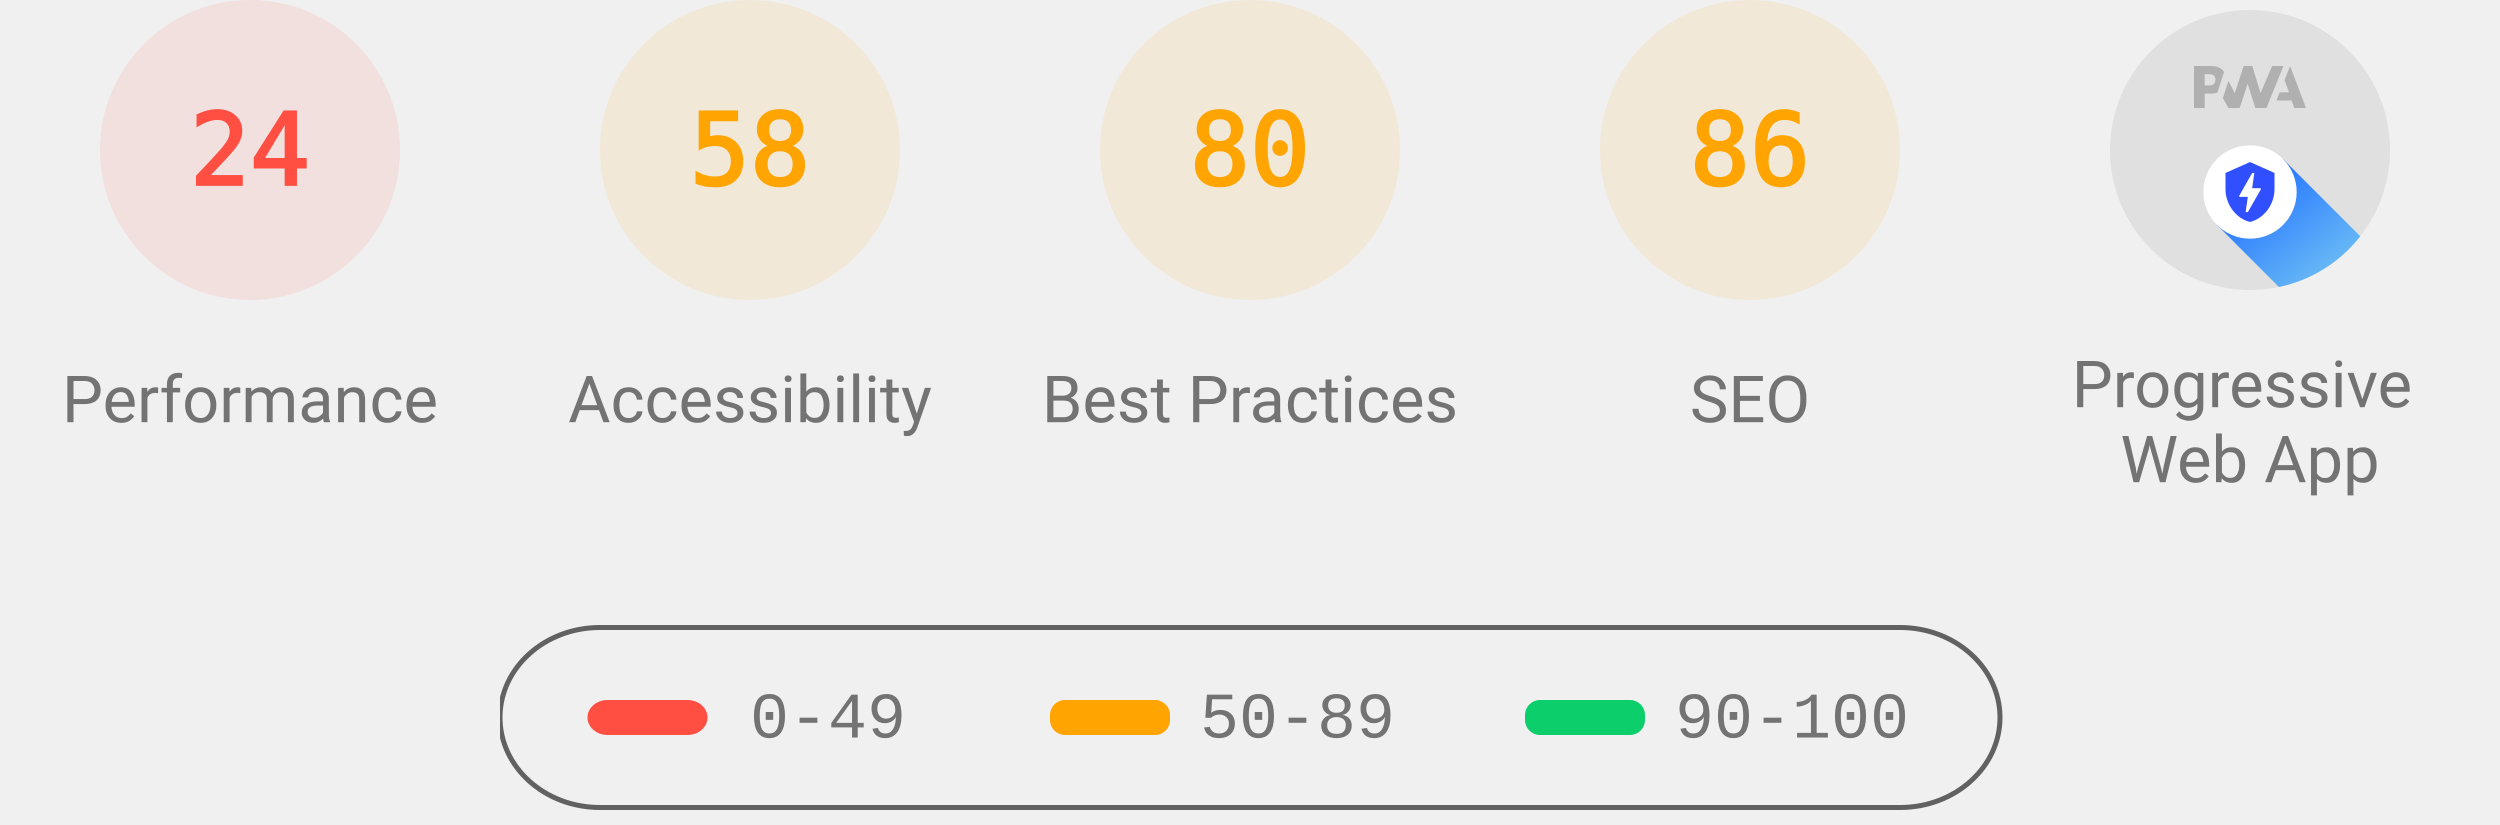
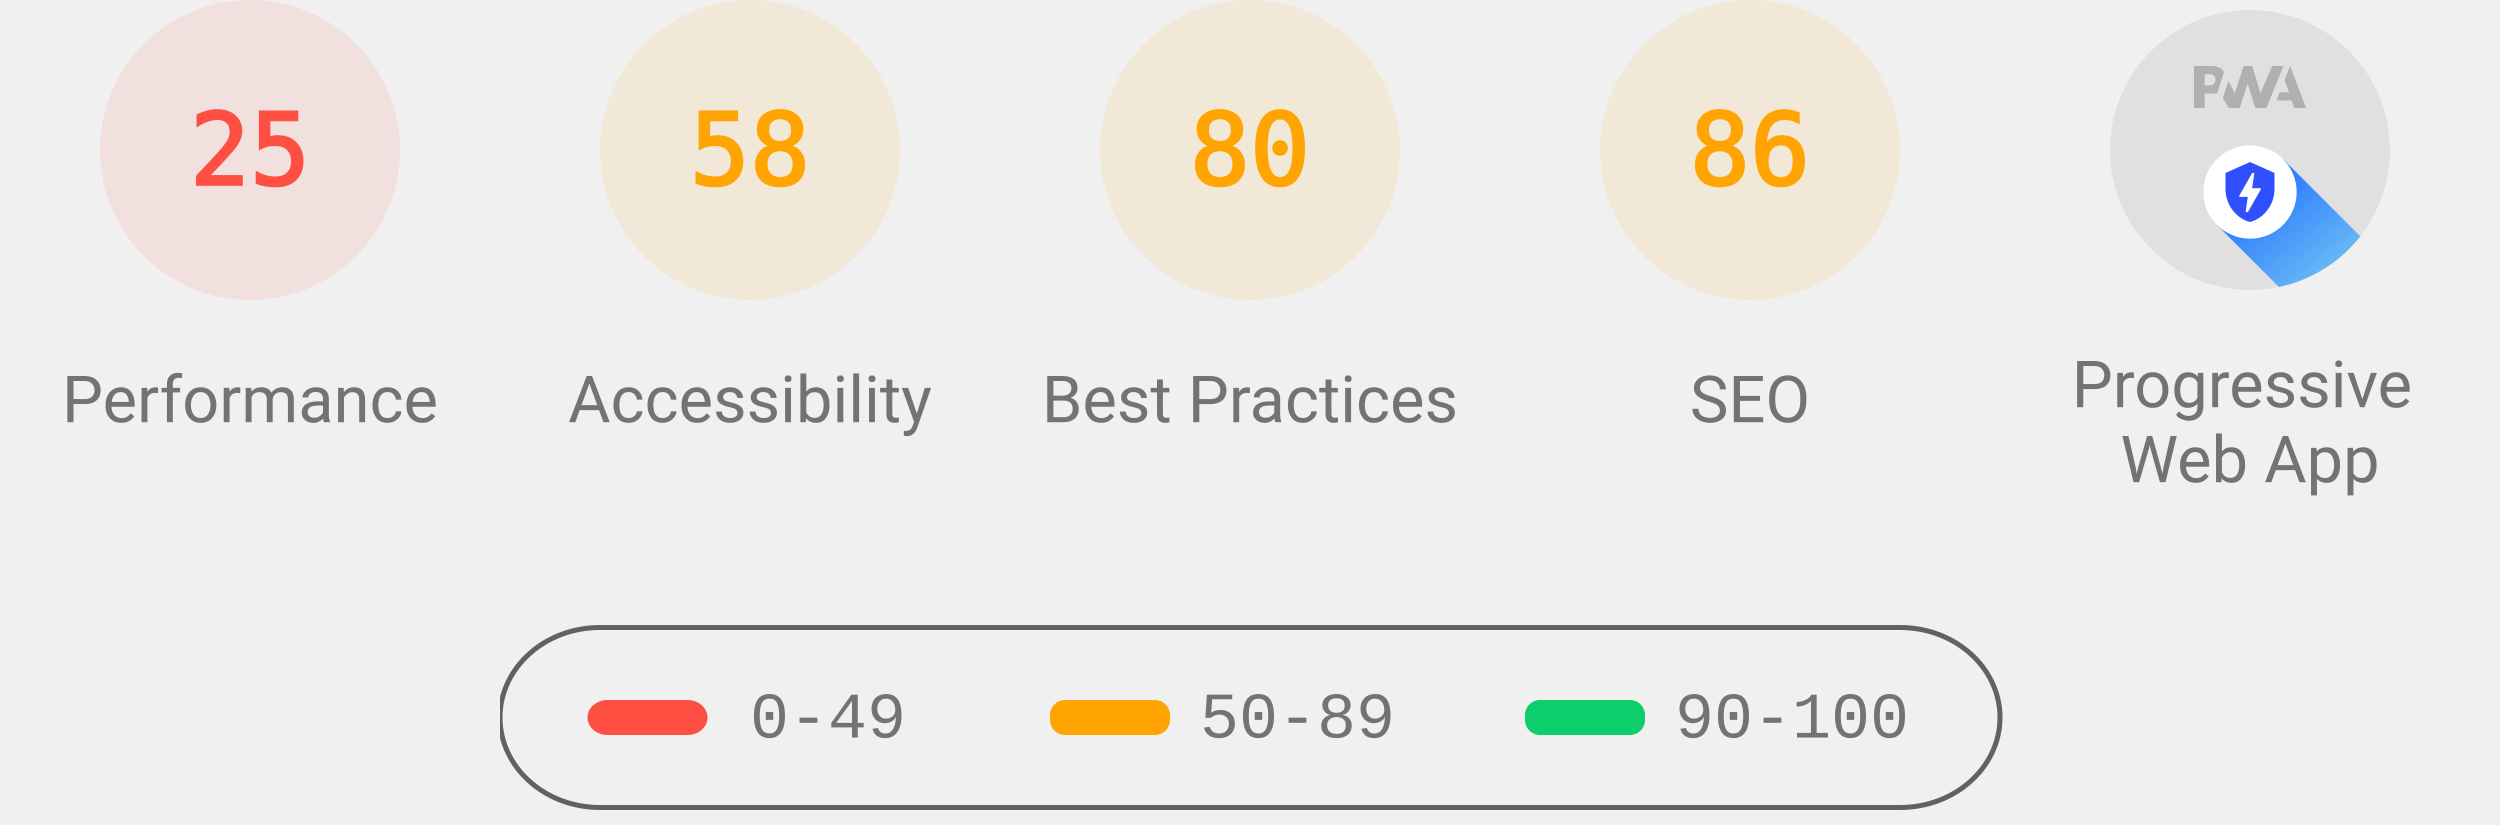
<svg xmlns="http://www.w3.org/2000/svg" class="theme--agnostic" fill="none" width="1000" height="330">
  <style>
			.gauge-base {
				opacity: 0.1
			}

			.gauge-arc {
				fill: none;
				animation-delay: 250ms;
				stroke-linecap: round;
				transform: rotate(-90deg);
				transform-origin: 100px 60px;
				animation: load-gauge 1s ease forwards
			}

			.guage-text {
				font-size: 40px;
				font-family: monospace;
				text-align: center
			}

			.guage-red {
				color: #ff4e42;
				fill: #ff4e42;
				stroke: #ff4e42
			}
			.guage-orange {
				color: #ffa400;
				fill: #ffa400;
				stroke: #ffa400
			}
			.guage-green {
				color: #0cce6b;
				fill: #0cce6b;
				stroke: #0cce6b
			}
			.theme--agnostic .guage-undefined {
				color: #5c5c5c;
				fill: #5c5c5c;
				stroke: #5c5c5c
			}
			.theme--light .guage-undefined {
				color: #1e1e1e;
				fill: #1e1e1e;
				stroke: #1e1e1e
			}
			.theme--dark .guage-undefined {
				color: #f5f5f5;
				fill: #f5f5f5;
				stroke: #f5f5f5
			}

			.guage-title {
				stroke: none;
				font-size: 26px;
				line-height: 26px;
				font-family: Roboto, Halvetica, Arial, sans-serif
			}
			.metric.guage-title {
				font-family: 'Courier New', Courier, monospace
			}
			.theme--agnostic .guage-title {
				color: #737373;
				fill: #737373
			}
			.theme--light .guage-title {
				color: #212121;
				fill: #212121
			}
			.theme--dark .guage-title {
				color: #f5f5f5;
				fill: #f5f5f5
			}

			@keyframes load-gauge {
				from {
					stroke-dasharray: 0 352.858
				}
			}
			.lh-gauge--pwa__disc {
				fill: #e0e0e0
			}
			.lh-gauge--pwa__logo {
				position: relative;
				fill: #b0b0b0
			}
			.lh-gauge--pwa__invisible {
				display: none
			}
			.lh-gauge--pwa__visible {
				display: inline
			}
			.guage-invisible {
				display: none
			}
			.lh-gauge--pwa__logo--primary-color {
				fill: #304ffe
			}
			.theme--agnostic .lh-gauge--pwa__logo--secondary-color {
				fill: #787878
			}
			.theme--light .lh-gauge--pwa__logo--secondary-color {
				fill: #3d3d3d
			}
			.theme--dark .lh-gauge--pwa__logo--secondary-color {
				fill: #d8b6b6
			}
			.theme--light #svg_2 {
				stroke: #00000022
			}
			.theme--agnostic #svg_2 {
				stroke: #616161
			}
			.theme--light #svg_2 {
				stroke: #00000022
			}
			.theme--dark #svg_2 {
				stroke: #f5f5f566
			}
		</style>
  <svg class="guage-div guage-perf guage-red" viewBox="0 0 200 200" width="200" height="200" x="0" y="0">
    <circle class="gauge-base" r="56" cx="100" cy="60" stroke-width="8" />
-     <circle class="gauge-arc guage-arc-1" r="56" cx="100" cy="60" stroke-width="8" style="stroke-dasharray: 84.446, 351.858;" />
-     <text class="guage-text" x="100px" y="60px" alignment-baseline="central" dominant-baseline="central" text-anchor="middle">24</text>
+     <circle class="gauge-arc guage-arc-1" r="56" cx="100" cy="60" stroke-width="8" style="stroke-dasharray: 87.965, 351.858;" />
+     <text class="guage-text" x="100px" y="60px" alignment-baseline="central" dominant-baseline="central" text-anchor="middle">25</text>
    <text class="guage-title" x="100px" y="160px" alignment-baseline="central" dominant-baseline="central" text-anchor="middle">Performance</text>
  </svg>
  <svg class="guage-div guage-acc guage-orange" viewBox="0 0 200 200" width="200" height="200" x="200" y="0">
    <circle class="gauge-base" r="56" cx="100" cy="60" stroke-width="8" />
    <circle class="gauge-arc guage-arc-2" r="56" cx="100" cy="60" stroke-width="8" style="stroke-dasharray: 204.078, 351.858;" />
    <text class="guage-text" x="100px" y="60px" alignment-baseline="central" dominant-baseline="central" text-anchor="middle">58</text>
    <text class="guage-title" x="100px" y="160px" alignment-baseline="central" dominant-baseline="central" text-anchor="middle">Accessibility</text>
  </svg>
  <svg class="guage-div guage-best guage-orange" viewBox="0 0 200 200" width="200" height="200" x="400" y="0">
    <circle class="gauge-base" r="56" cx="100" cy="60" stroke-width="8" />
    <circle class="gauge-arc guage-arc-3" r="56" cx="100" cy="60" stroke-width="8" style="stroke-dasharray: 281.486, 351.858;" />
    <text class="guage-text" x="100px" y="60px" alignment-baseline="central" dominant-baseline="central" text-anchor="middle">80</text>
    <text class="guage-title" x="100px" y="160px" alignment-baseline="central" dominant-baseline="central" text-anchor="middle">Best Practices</text>
  </svg>
  <svg class="guage-div guage-seo guage-orange" viewBox="0 0 200 200" width="200" height="200" x="600" y="0">
    <circle class="gauge-base" r="56" cx="100" cy="60" stroke-width="8" />
    <circle class="gauge-arc guage-arc-4" r="56" cx="100" cy="60" stroke-width="8" style="stroke-dasharray: 302.598, 351.858;" />
    <text class="guage-text" x="100px" y="60px" alignment-baseline="central" dominant-baseline="central" text-anchor="middle">86</text>
    <text class="guage-title" x="100px" y="160px" alignment-baseline="central" dominant-baseline="central" text-anchor="middle">SEO</text>
  </svg>
  <svg class="guage-div guage-pwa " viewBox="0 0 200 200" width="200" height="200" x="800" y="0">
    <svg viewBox="0 0 60 60" width="112" height="112" x="44" y="4">
      <defs>
        <linearGradient id="lh-gauge--pwa__check-circle__gradient-0" x1="50%" y1="0%" x2="50%" y2="100%">
          <stop stop-color="#00C852" offset="0%" />
          <stop stop-color="#009688" offset="100%" />
        </linearGradient>
        <linearGradient id="lh-gauge--pwa__installable__shadow-gradient-0" x1="76.056%" x2="24.111%" y1="82.995%" y2="24.735%">
          <stop stop-color="#A5D6A7" offset="0%" />
          <stop stop-color="#80CBC4" offset="100%" />
        </linearGradient>
        <linearGradient id="lh-gauge--pwa__fast-reliable__shadow-gradient-0" x1="76.056%" y1="82.995%" x2="25.678%" y2="26.493%">
          <stop stop-color="#64B5F6" offset="0%" />
          <stop stop-color="#2979FF" offset="100%" />
        </linearGradient>
        <g id="lh-gauge--pwa__fast-reliable-badge-0">
          <circle fill="#FFFFFF" cx="10" cy="10" r="10" />
          <path fill="#304FFE" d="M10 3.58l5.25 2.34v3.5c0 3.23-2.24 6.26-5.25 7-3.01-.74-5.25-3.77-5.25-7v-3.5L10 3.58zm-.47 10.74l2.76-4.83.03-.07c.04-.08 0-.24-.22-.24h-1.64l.47-3.26h-.47l-2.7 4.77c-.02.01.05-.1-.04.05-.09.16-.1.31.18.31h1.63l-.47 3.27h.47z" />
        </g>
        <g id="lh-gauge--pwa__installable-badge-0">
          <circle fill="#FFFFFF" cx="10" cy="10" r="10" />
          <path fill="#009688" d="M10 4.167A5.835 5.835 0 0 0 4.167 10 5.835 5.835 0 0 0 10 15.833 5.835 5.835 0 0 0 15.833 10 5.835 5.835 0 0 0 10 4.167zm2.917 6.416h-2.334v2.334H9.417v-2.334H7.083V9.417h2.334V7.083h1.166v2.334h2.334v1.166z" />
        </g>
      </defs>
      <g stroke="none" fill-rule="nonzero">
        <circle class="lh-gauge--pwa__disc" cx="30" cy="30" r="30" />
        <g class="lh-gauge--pwa__logo">
          <path d="M35.66 19.39l.7-1.75h2L37.4 15 38.6 12l3.4 9h-2.51l-.58-1.61z" />
          <path d="M33.52 21l3.65-9h-2.42l-2.5 5.82L30.5 12h-1.86l-1.9 5.82-1.35-2.65-1.21 3.72L25.4 21h2.38l1.72-5.2 1.64 5.2z" />
          <path fill-rule="nonzero" d="M20.3 17.91h1.48c.45 0 .85-.05 1.2-.15l.39-1.18 1.07-3.3a2.64 2.64 0 0 0-.28-.37c-.55-.6-1.36-.91-2.42-.91H18v9h2.3V17.9zm1.96-3.84c.22.22.33.5.33.87 0 .36-.1.65-.29.87-.2.23-.59.35-1.15.35h-.86v-2.41h.87c.52 0 .89.1 1.1.32z" />
        </g>
        <rect class="lh-gauge--pwa__component lh-gauge--pwa__na-line lh-gauge--pwa__invisible" fill="#FFFFFF" x="20" y="32" width="20" height="4" rx="2" />
        <g class="lh-gauge--pwa__component lh-gauge--pwa__fast-reliable-badge lh-gauge--pwa__visible" transform="translate(20, 29)">
          <path fill="url(#lh-gauge--pwa__fast-reliable__shadow-gradient-0)" d="M33.63 19.49A30 30 0 0 1 16.2 30.36L3 17.14 17.14 3l16.49 16.49z" />
          <use href="#lh-gauge--pwa__fast-reliable-badge-0" />
        </g>
        <g class="lh-gauge--pwa__component lh-gauge--pwa__installable-badge lh-gauge--pwa__invisible" transform="translate(20, 29)">
          <path fill="url(#lh-gauge--pwa__installable__shadow-gradient-0)" d="M33.629 19.487c-4.272 5.453-10.391 9.39-17.415 10.869L3 17.142 17.142 3 33.63 19.487z" />
          <use href="#lh-gauge--pwa__installable-badge-0" />
        </g>
        <g class="lh-gauge--pwa__component lh-gauge--pwa__fast-reliable-installable-badges lh-gauge--pwa__invisible">
          <g transform="translate(8, 29)">
            <path fill="url(#lh-gauge--pwa__fast-reliable__shadow-gradient-0)" d="M16.321 30.463L3 17.143 17.142 3l22.365 22.365A29.864 29.864 0 0 1 22 31c-1.942 0-3.84-.184-5.679-.537z" />
            <use href="#lh-gauge--pwa__fast-reliable-badge-0" />
          </g>
          <g transform="translate(32, 29)">
            <path fill="url(#lh-gauge--pwa__installable__shadow-gradient-0)" d="M25.982 11.84a30.107 30.107 0 0 1-13.08 15.203L3 17.143 17.142 3l8.84 8.84z" />
            <use href="#lh-gauge--pwa__installable-badge-0" />
          </g>
        </g>
        <g class="lh-gauge--pwa__component lh-gauge--pwa__check-circle lh-gauge--pwa__invisible" transform="translate(18, 28)">
          <circle fill="#FFFFFF" cx="12" cy="12" r="12" />
          <path fill="url(#lh-gauge--pwa__check-circle__gradient-0)" d="M12 2a10 10 0 1 0 0 20 10 10 0 0 0 0-20zm-2 15l-5-5 1.41-1.41L10 14.17l7.59-7.59L19 8l-9 9z" />
        </g>
      </g>
    </svg>
    <text class="guage-title" y="160px" alignment-baseline="central" dominant-baseline="central" text-anchor="middle">
      <tspan x="100px" dy="-6px">Progressive</tspan>
      <tspan x="100px" dy="30px">Web App</tspan>
    </text>
  </svg>
  <svg width="604" height="76" x="200" y="250">
    <g>
      <rect fill="none" id="canvas_background" height="80" width="604" y="-1" x="-1" />
      <g display="none" overflow="visible" y="0" x="0" height="100%" width="100%" id="canvasGrid">
        <rect fill="url(#gridpattern)" stroke-width="0" y="0" x="0" height="100%" width="100%" />
      </g>
    </g>
    <g>
      <rect fill-opacity="0" stroke-width="2" rx="40" id="svg_2" height="72" width="600" y="1" x="0" fill="#000000" />
      <rect stroke="#000" rx="8" id="svg_3" height="14" width="48" y="30" x="35" stroke-opacity="null" stroke-width="0" fill="#ff4e42" />
      <rect stroke="#000" rx="6" id="svg_4" height="14" width="48" y="30" x="220" stroke-opacity="null" stroke-width="0" fill="#ffa400" />
      <rect stroke="#000" rx="6" id="svg_5" height="14" width="48" y="30" x="410" stroke-opacity="null" stroke-width="0" fill="#0cce6b" />
      <text class="metric guage-title" xml:space="preserve" text-anchor="start" font-size="26" id="svg_6" y="45" x="100" stroke-opacity="null" stroke-width="0" stroke="#000">0-49</text>
      <text class="metric guage-title" xml:space="preserve" text-anchor="start" font-size="26" id="svg_7" y="45" x="280" stroke-opacity="null" stroke-width="0" stroke="#000">50-89</text>
      <text class="metric guage-title" xml:space="preserve" text-anchor="start" font-size="26" id="svg_8" y="45" x="470" stroke-opacity="null" stroke-width="0" stroke="#000">90-100</text>
    </g>
  </svg>
</svg>
